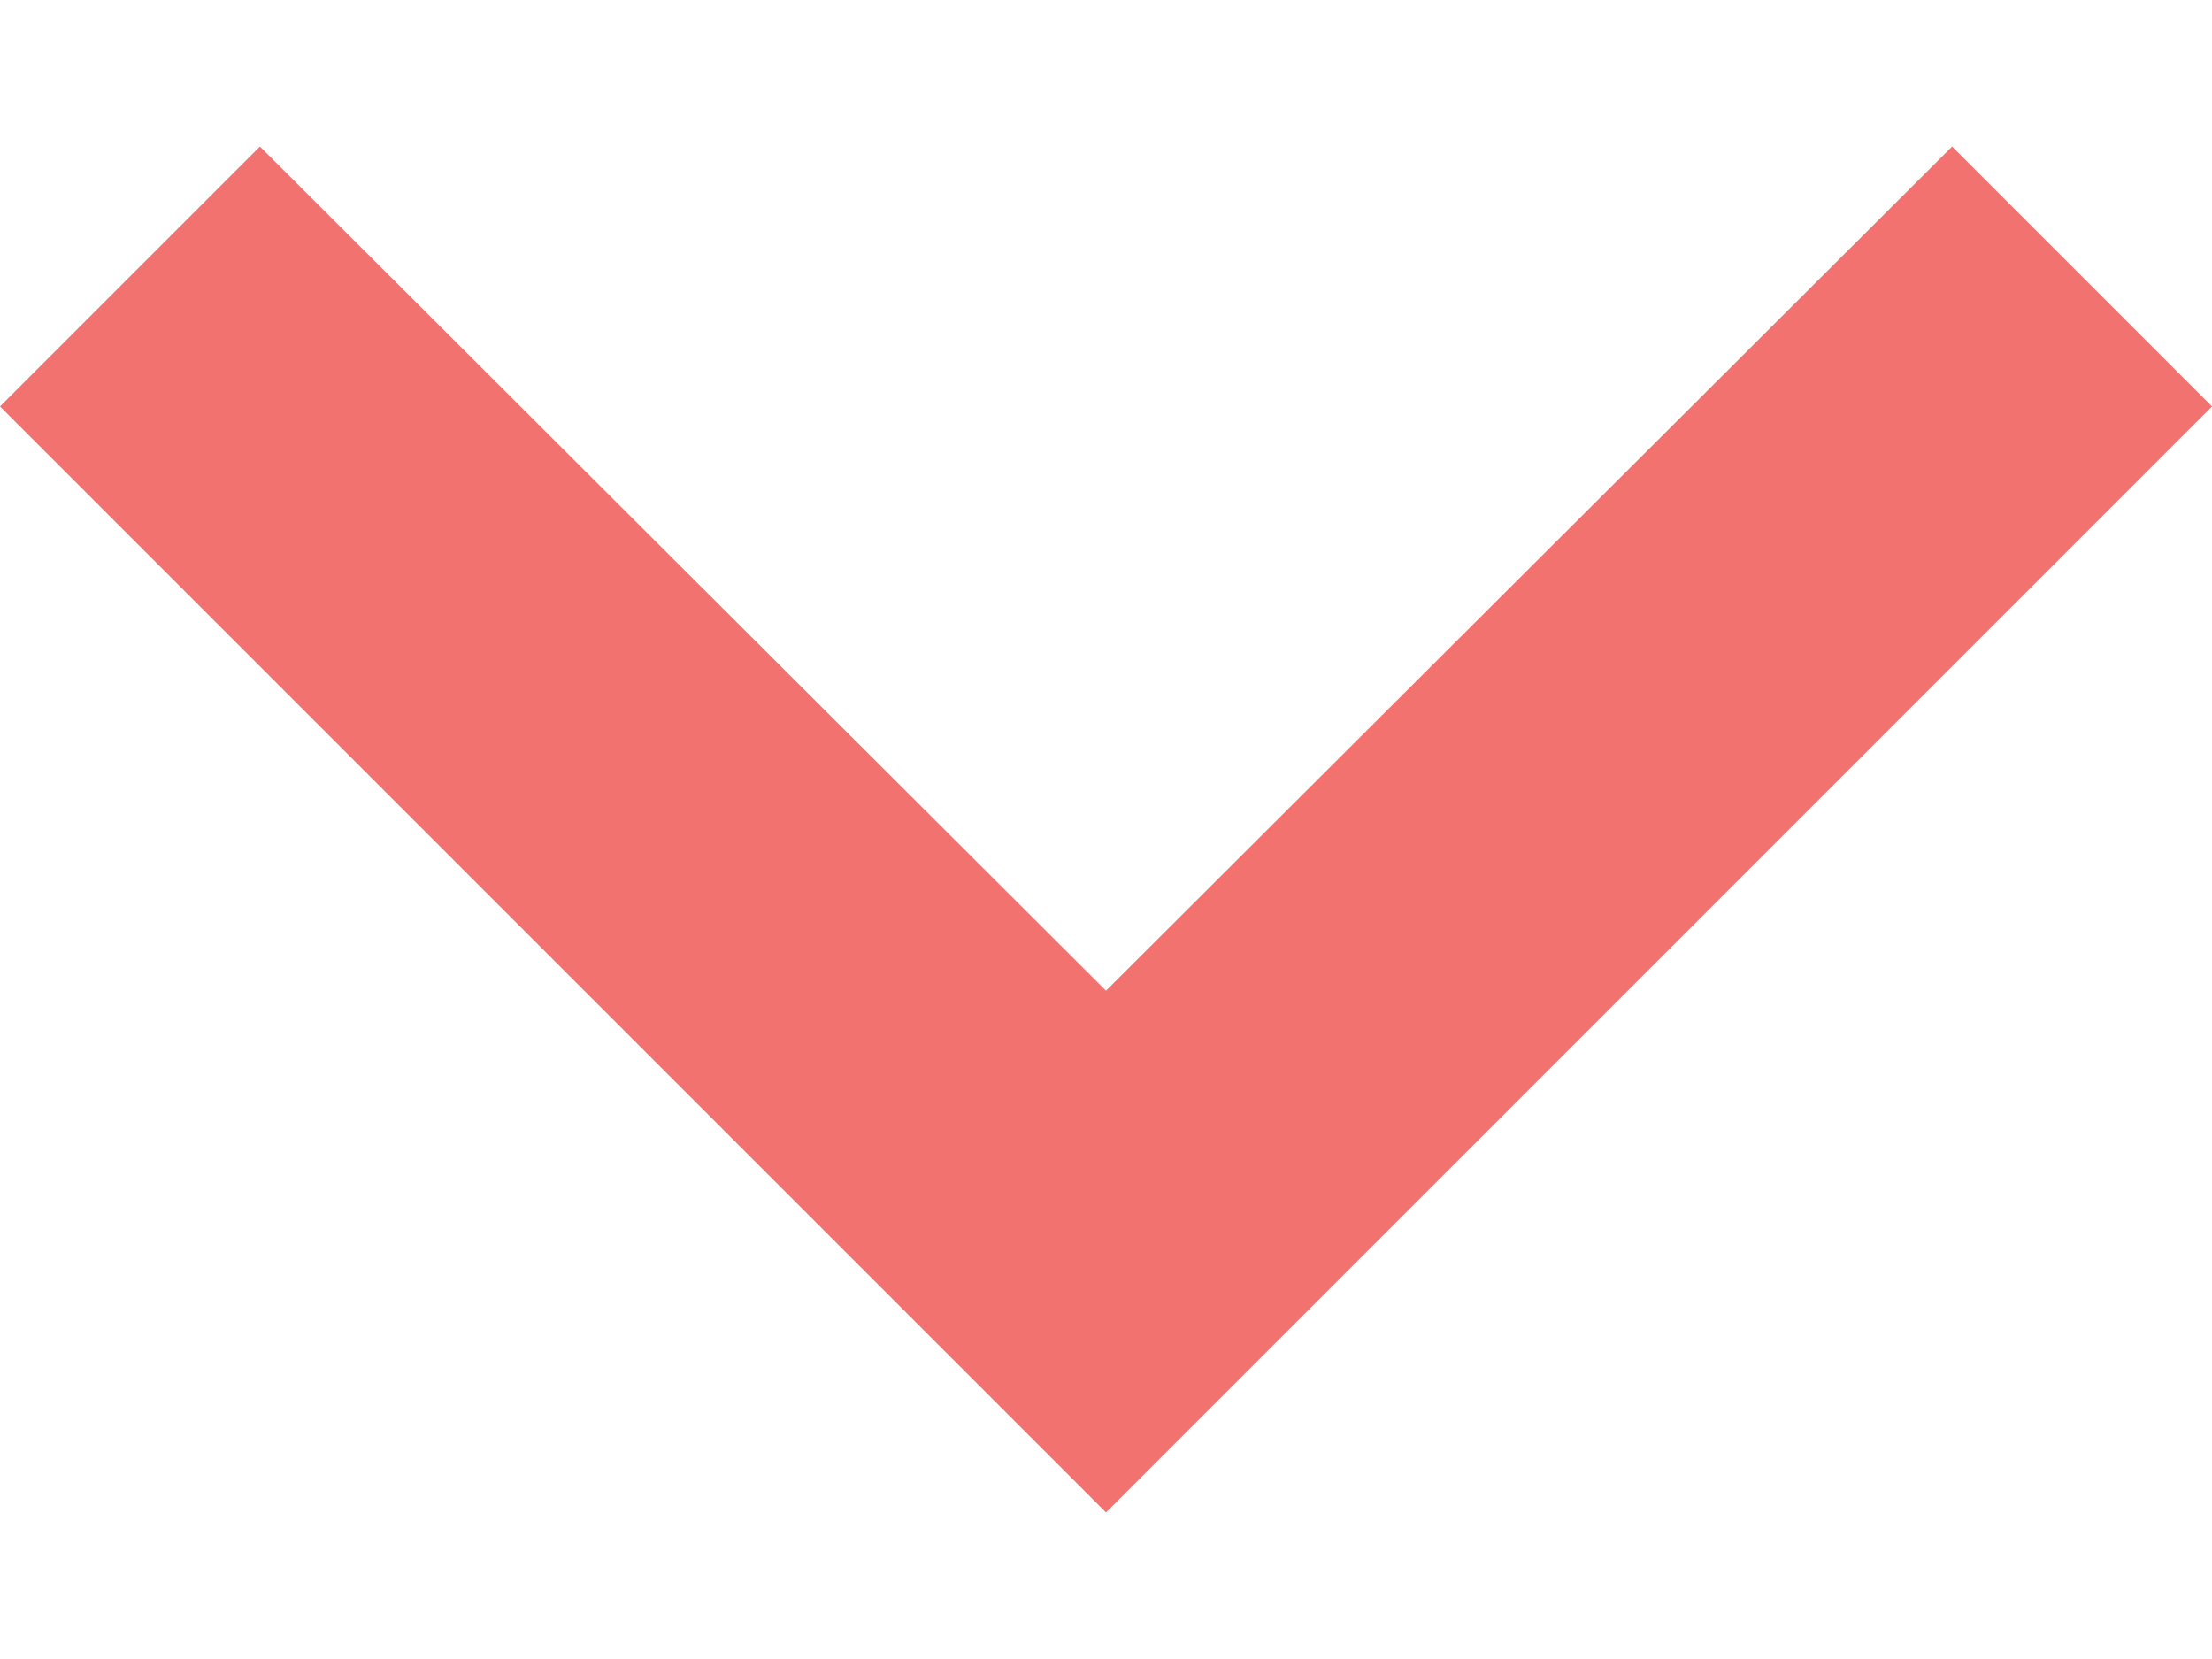
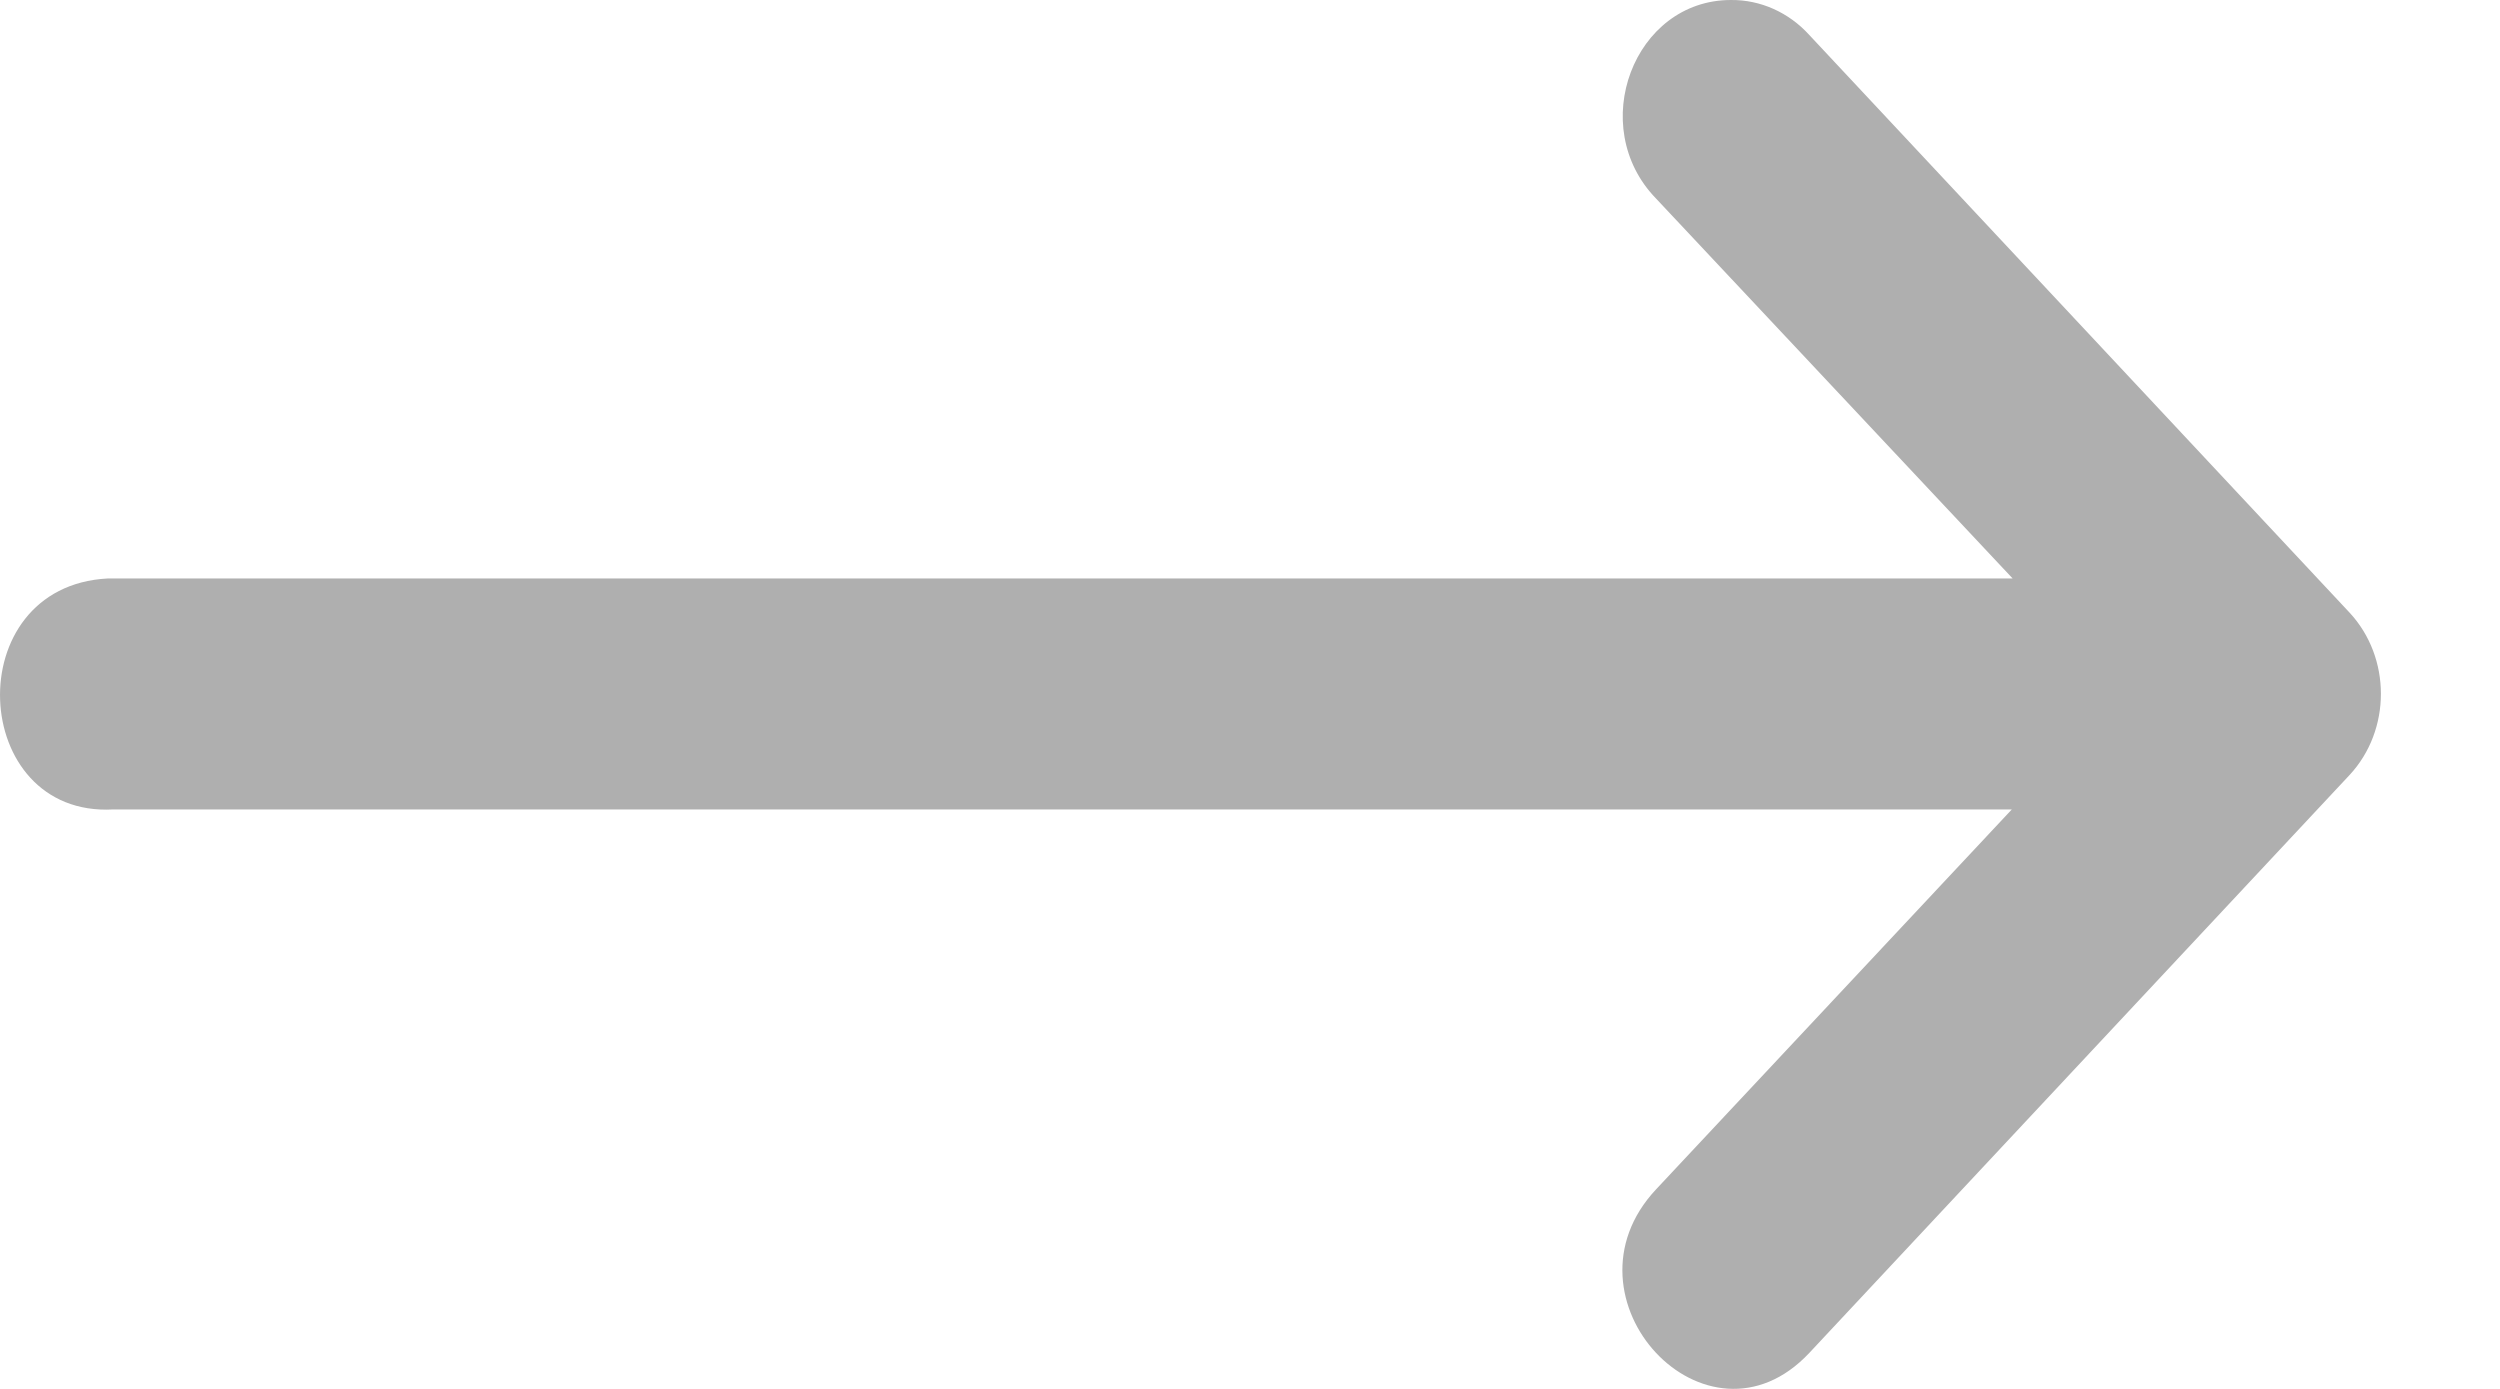
- <svg xmlns="http://www.w3.org/2000/svg" width="8" height="6" viewBox="0 0 8 6" fill="none">
-   <path d="M7.06 0.53L4 3.583L0.94 0.53L0 1.47L4 5.47L8 1.47L7.06 0.53Z" fill="#F2726F" />
+ <svg xmlns="http://www.w3.org/2000/svg" width="18" height="10" viewBox="0 0 18 10" fill="none">
+   <path d="M0.815 5.828L14.485 5.828L11.924 8.563C11.188 9.348 12.291 10.526 13.027 9.741L16.916 5.581C17.218 5.257 17.218 4.734 16.916 4.41L13.027 0.252C12.879 0.089 12.675 -0.002 12.463 2.86615e-05C11.763 0 11.419 0.911 11.924 1.43L14.491 4.165L0.775 4.165C-0.304 4.222 -0.224 5.885 0.815 5.828Z" fill="#AFAFAF" />
</svg>
